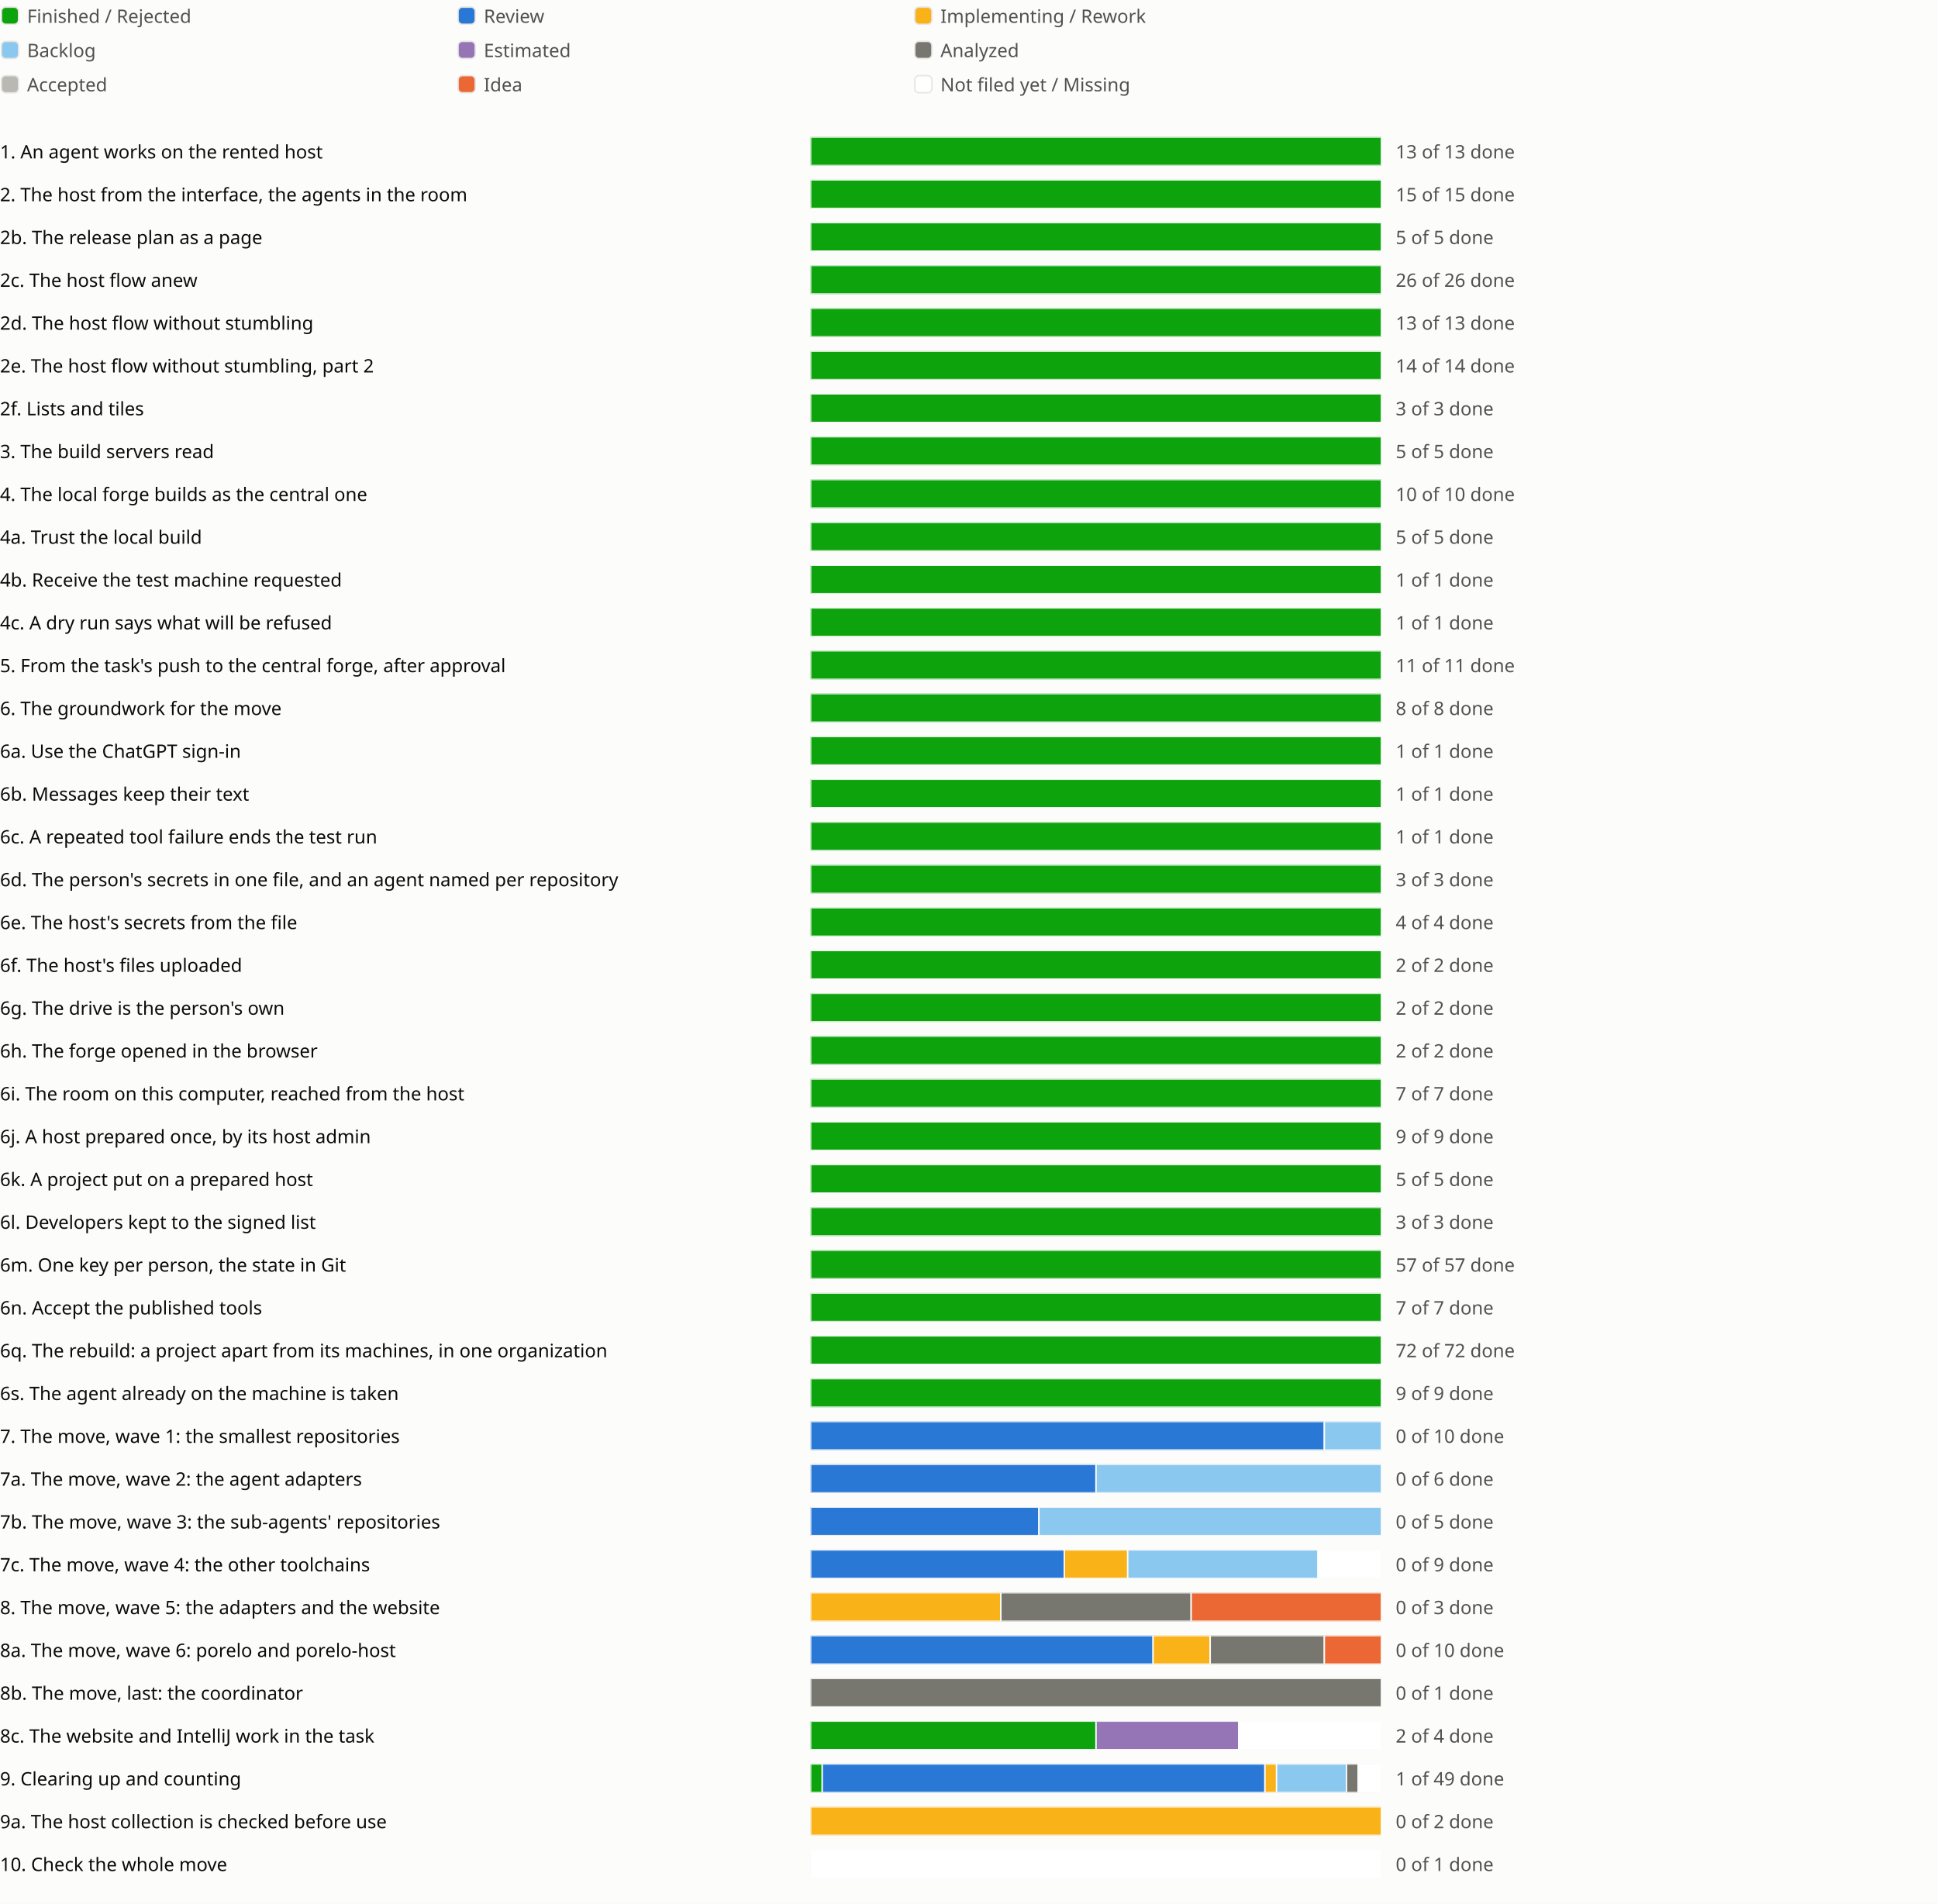
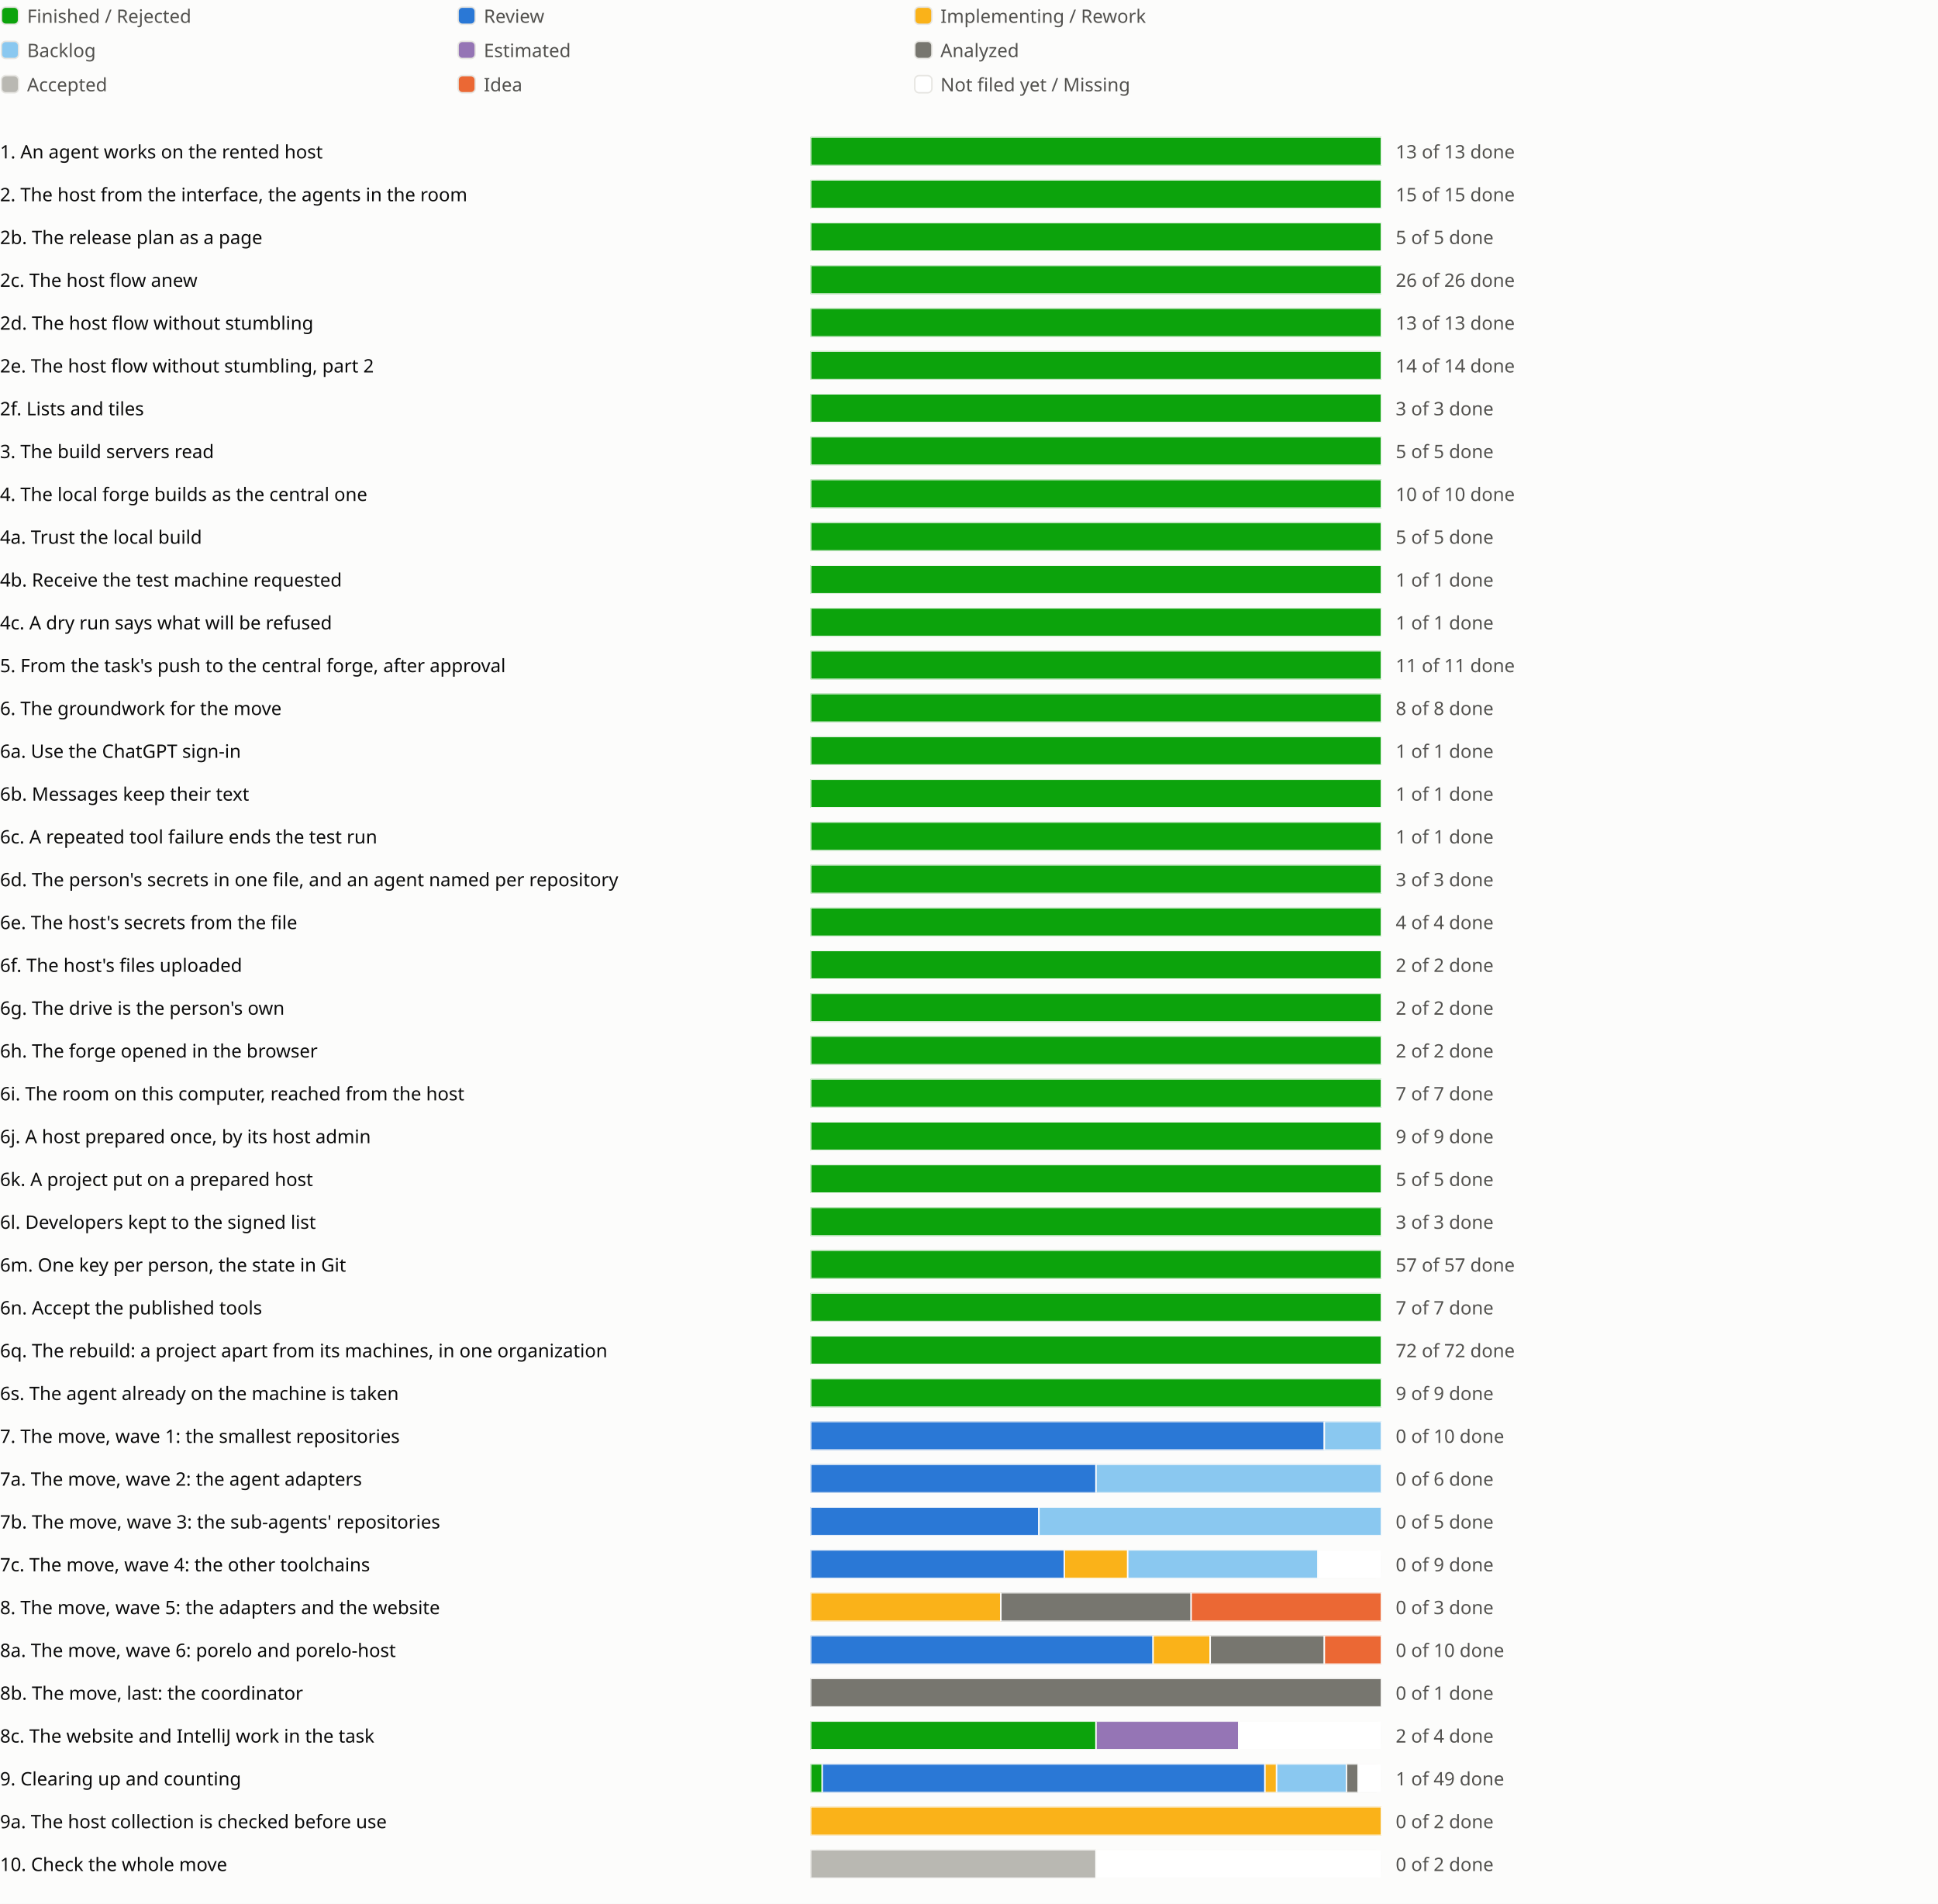
<svg xmlns="http://www.w3.org/2000/svg" viewBox="0 0 1358 1334" role="img" aria-label="Sprint progress for release 0.6">
  <style>
text{fill:#0b0b0b;font:13px system-ui,sans-serif}.legend{fill:#52514e}
@media (prefers-color-scheme:dark){text{fill:#f0efec}.legend{fill:#c3c2b7}.c-surface{fill:#1a1a19}.c-grid{fill:#383835}.c-backlog{fill:#80bee6}.c-estimated{fill:#b497cf}.c-analyzed{fill:#77766f}.c-accepted{fill:#aaa9a2}.c-review{fill:#3987e5}.c-idea{fill:#d95926}.c-new{fill:#1a1a19}}
</style>
  <rect width="100%" height="100%" fill="#fcfcfb" class="c-surface" />
  <g transform="translate(0 0)">
    <rect x="1" y="5" width="12" height="12" rx="3" fill="#0ca30c" class="c-done" stroke="#e6e5e1" />
    <text class="legend" x="19" y="16">Finished / Rejected</text>
  </g>
  <g transform="translate(320 0)">
    <rect x="1" y="5" width="12" height="12" rx="3" fill="#2a78d6" class="c-review" stroke="#e6e5e1" />
    <text class="legend" x="19" y="16">Review</text>
  </g>
  <g transform="translate(640 0)">
    <rect x="1" y="5" width="12" height="12" rx="3" fill="#fab219" class="c-impl" stroke="#e6e5e1" />
    <text class="legend" x="19" y="16">Implementing / Rework</text>
  </g>
  <g transform="translate(0 24)">
    <rect x="1" y="5" width="12" height="12" rx="3" fill="#8ac8f0" class="c-backlog" stroke="#e6e5e1" />
    <text class="legend" x="19" y="16">Backlog</text>
  </g>
  <g transform="translate(320 24)">
    <rect x="1" y="5" width="12" height="12" rx="3" fill="#9575b5" class="c-estimated" stroke="#e6e5e1" />
    <text class="legend" x="19" y="16">Estimated</text>
  </g>
  <g transform="translate(640 24)">
    <rect x="1" y="5" width="12" height="12" rx="3" fill="#77766f" class="c-analyzed" stroke="#e6e5e1" />
    <text class="legend" x="19" y="16">Analyzed</text>
  </g>
  <g transform="translate(0 48)">
    <rect x="1" y="5" width="12" height="12" rx="3" fill="#b9b8b2" class="c-accepted" stroke="#e6e5e1" />
    <text class="legend" x="19" y="16">Accepted</text>
  </g>
  <g transform="translate(320 48)">
    <rect x="1" y="5" width="12" height="12" rx="3" fill="#eb6834" class="c-idea" stroke="#e6e5e1" />
    <text class="legend" x="19" y="16">Idea</text>
  </g>
  <g transform="translate(640 48)">
    <rect x="1" y="5" width="12" height="12" rx="3" fill="#ffffff" class="c-new" stroke="#e6e5e1" />
    <text class="legend" x="19" y="16">Not filed yet / Missing</text>
  </g>
  <g transform="translate(0 94)">
    <text x="0" y="17">1. An agent works on the rented host</text>
    <svg x="568" width="540" height="24" viewBox="0 0 540 24">
      <svg x="0" y="2" width="400" height="20" viewBox="0 0 400 20">
        <rect width="400" height="20" rx="4" fill="#e6e5e1" class="c-grid" />
        <rect x="0.0" width="400.0" height="20" fill="#0ca30c" class="c-done" stroke="#fcfcfb" />
      </svg>
      <text class="legend" x="410" y="17">13 of 13 done</text>
    </svg>
    <text x="1118" y="17" />
    <text x="1142" y="17" />
    <text x="1166" y="17" />
  </g>
  <g transform="translate(0 124)">
    <text x="0" y="17">2. The host from the interface, the agents in the room</text>
    <svg x="568" width="540" height="24" viewBox="0 0 540 24">
      <svg x="0" y="2" width="400" height="20" viewBox="0 0 400 20">
        <rect width="400" height="20" rx="4" fill="#e6e5e1" class="c-grid" />
        <rect x="0.0" width="400.0" height="20" fill="#0ca30c" class="c-done" stroke="#fcfcfb" />
      </svg>
      <text class="legend" x="410" y="17">15 of 15 done</text>
    </svg>
    <text x="1118" y="17" />
    <text x="1142" y="17" />
  </g>
  <g transform="translate(0 154)">
    <text x="0" y="17">2b. The release plan as a page</text>
    <svg x="568" width="540" height="24" viewBox="0 0 540 24">
      <svg x="0" y="2" width="400" height="20" viewBox="0 0 400 20">
        <rect width="400" height="20" rx="4" fill="#e6e5e1" class="c-grid" />
        <rect x="0.0" width="400.0" height="20" fill="#0ca30c" class="c-done" stroke="#fcfcfb" />
      </svg>
      <text class="legend" x="410" y="17">5 of 5 done</text>
    </svg>
    <text x="1118" y="17" />
    <text x="1142" y="17" />
    <text x="1166" y="17" />
  </g>
  <g transform="translate(0 184)">
    <text x="0" y="17">2c. The host flow anew</text>
    <svg x="568" width="540" height="24" viewBox="0 0 540 24">
      <svg x="0" y="2" width="400" height="20" viewBox="0 0 400 20">
        <rect width="400" height="20" rx="4" fill="#e6e5e1" class="c-grid" />
        <rect x="0.0" width="400.0" height="20" fill="#0ca30c" class="c-done" stroke="#fcfcfb" />
      </svg>
      <text class="legend" x="410" y="17">26 of 26 done</text>
    </svg>
    <text x="1118" y="17" />
    <text x="1142" y="17" />
    <text x="1166" y="17" />
    <text x="1190" y="17" />
  </g>
  <g transform="translate(0 214)">
    <text x="0" y="17">2d. The host flow without stumbling</text>
    <svg x="568" width="540" height="24" viewBox="0 0 540 24">
      <svg x="0" y="2" width="400" height="20" viewBox="0 0 400 20">
        <rect width="400" height="20" rx="4" fill="#e6e5e1" class="c-grid" />
        <rect x="0.0" width="400.0" height="20" fill="#0ca30c" class="c-done" stroke="#fcfcfb" />
      </svg>
      <text class="legend" x="410" y="17">13 of 13 done</text>
    </svg>
    <text x="1118" y="17" />
    <text x="1142" y="17" />
    <text x="1166" y="17" />
    <text x="1190" y="17" />
    <text x="1214" y="17" />
  </g>
  <g transform="translate(0 244)">
    <text x="0" y="17">2e. The host flow without stumbling, part 2</text>
    <svg x="568" width="540" height="24" viewBox="0 0 540 24">
      <svg x="0" y="2" width="400" height="20" viewBox="0 0 400 20">
        <rect width="400" height="20" rx="4" fill="#e6e5e1" class="c-grid" />
        <rect x="0.0" width="400.0" height="20" fill="#0ca30c" class="c-done" stroke="#fcfcfb" />
      </svg>
      <text class="legend" x="410" y="17">14 of 14 done</text>
    </svg>
    <text x="1118" y="17" />
    <text x="1142" y="17" />
    <text x="1166" y="17" />
  </g>
  <g transform="translate(0 274)">
    <text x="0" y="17">2f. Lists and tiles</text>
    <svg x="568" width="540" height="24" viewBox="0 0 540 24">
      <svg x="0" y="2" width="400" height="20" viewBox="0 0 400 20">
        <rect width="400" height="20" rx="4" fill="#e6e5e1" class="c-grid" />
        <rect x="0.0" width="400.0" height="20" fill="#0ca30c" class="c-done" stroke="#fcfcfb" />
      </svg>
      <text class="legend" x="410" y="17">3 of 3 done</text>
    </svg>
    <text x="1118" y="17" />
    <text x="1142" y="17" />
  </g>
  <g transform="translate(0 304)">
    <text x="0" y="17">3. The build servers read</text>
    <svg x="568" width="540" height="24" viewBox="0 0 540 24">
      <svg x="0" y="2" width="400" height="20" viewBox="0 0 400 20">
        <rect width="400" height="20" rx="4" fill="#e6e5e1" class="c-grid" />
        <rect x="0.0" width="400.0" height="20" fill="#0ca30c" class="c-done" stroke="#fcfcfb" />
      </svg>
      <text class="legend" x="410" y="17">5 of 5 done</text>
    </svg>
    <text x="1118" y="17" />
    <text x="1142" y="17" />
    <text x="1166" y="17" />
  </g>
  <g transform="translate(0 334)">
    <text x="0" y="17">4. The local forge builds as the central one</text>
    <svg x="568" width="540" height="24" viewBox="0 0 540 24">
      <svg x="0" y="2" width="400" height="20" viewBox="0 0 400 20">
        <rect width="400" height="20" rx="4" fill="#e6e5e1" class="c-grid" />
        <rect x="0.0" width="400.0" height="20" fill="#0ca30c" class="c-done" stroke="#fcfcfb" />
      </svg>
      <text class="legend" x="410" y="17">10 of 10 done</text>
    </svg>
    <text x="1118" y="17" />
    <text x="1142" y="17" />
  </g>
  <g transform="translate(0 364)">
    <text x="0" y="17">4a. Trust the local build</text>
    <svg x="568" width="540" height="24" viewBox="0 0 540 24">
      <svg x="0" y="2" width="400" height="20" viewBox="0 0 400 20">
        <rect width="400" height="20" rx="4" fill="#e6e5e1" class="c-grid" />
        <rect x="0.0" width="400.0" height="20" fill="#0ca30c" class="c-done" stroke="#fcfcfb" />
      </svg>
      <text class="legend" x="410" y="17">5 of 5 done</text>
    </svg>
    <text x="1118" y="17" />
  </g>
  <g transform="translate(0 394)">
    <text x="0" y="17">4b. Receive the test machine requested</text>
    <svg x="568" width="540" height="24" viewBox="0 0 540 24">
      <svg x="0" y="2" width="400" height="20" viewBox="0 0 400 20">
        <rect width="400" height="20" rx="4" fill="#e6e5e1" class="c-grid" />
        <rect x="0.0" width="400.0" height="20" fill="#0ca30c" class="c-done" stroke="#fcfcfb" />
      </svg>
      <text class="legend" x="410" y="17">1 of 1 done</text>
    </svg>
    <text x="1118" y="17" />
  </g>
  <g transform="translate(0 424)">
    <text x="0" y="17">4c. A dry run says what will be refused</text>
    <svg x="568" width="540" height="24" viewBox="0 0 540 24">
      <svg x="0" y="2" width="400" height="20" viewBox="0 0 400 20">
        <rect width="400" height="20" rx="4" fill="#e6e5e1" class="c-grid" />
        <rect x="0.0" width="400.0" height="20" fill="#0ca30c" class="c-done" stroke="#fcfcfb" />
      </svg>
      <text class="legend" x="410" y="17">1 of 1 done</text>
    </svg>
    <text x="1118" y="17" />
  </g>
  <g transform="translate(0 454)">
    <text x="0" y="17">5. From the task's push to the central forge, after approval</text>
    <svg x="568" width="540" height="24" viewBox="0 0 540 24">
      <svg x="0" y="2" width="400" height="20" viewBox="0 0 400 20">
        <rect width="400" height="20" rx="4" fill="#e6e5e1" class="c-grid" />
        <rect x="0.0" width="400.0" height="20" fill="#0ca30c" class="c-done" stroke="#fcfcfb" />
      </svg>
      <text class="legend" x="410" y="17">11 of 11 done</text>
    </svg>
    <text x="1118" y="17" />
    <text x="1142" y="17" />
  </g>
  <g transform="translate(0 484)">
    <text x="0" y="17">6. The groundwork for the move</text>
    <svg x="568" width="540" height="24" viewBox="0 0 540 24">
      <svg x="0" y="2" width="400" height="20" viewBox="0 0 400 20">
        <rect width="400" height="20" rx="4" fill="#e6e5e1" class="c-grid" />
        <rect x="0.0" width="400.0" height="20" fill="#0ca30c" class="c-done" stroke="#fcfcfb" />
      </svg>
      <text class="legend" x="410" y="17">8 of 8 done</text>
    </svg>
    <text x="1118" y="17" />
    <text x="1142" y="17" />
  </g>
  <g transform="translate(0 514)">
    <text x="0" y="17">6a. Use the ChatGPT sign-in</text>
    <svg x="568" width="540" height="24" viewBox="0 0 540 24">
      <svg x="0" y="2" width="400" height="20" viewBox="0 0 400 20">
        <rect width="400" height="20" rx="4" fill="#e6e5e1" class="c-grid" />
        <rect x="0.0" width="400.0" height="20" fill="#0ca30c" class="c-done" stroke="#fcfcfb" />
      </svg>
      <text class="legend" x="410" y="17">1 of 1 done</text>
    </svg>
    <text x="1118" y="17" />
  </g>
  <g transform="translate(0 544)">
    <text x="0" y="17">6b. Messages keep their text</text>
    <svg x="568" width="540" height="24" viewBox="0 0 540 24">
      <svg x="0" y="2" width="400" height="20" viewBox="0 0 400 20">
        <rect width="400" height="20" rx="4" fill="#e6e5e1" class="c-grid" />
        <rect x="0.0" width="400.0" height="20" fill="#0ca30c" class="c-done" stroke="#fcfcfb" />
      </svg>
      <text class="legend" x="410" y="17">1 of 1 done</text>
    </svg>
    <text x="1118" y="17" />
  </g>
  <g transform="translate(0 574)">
    <text x="0" y="17">6c. A repeated tool failure ends the test run</text>
    <svg x="568" width="540" height="24" viewBox="0 0 540 24">
      <svg x="0" y="2" width="400" height="20" viewBox="0 0 400 20">
        <rect width="400" height="20" rx="4" fill="#e6e5e1" class="c-grid" />
        <rect x="0.0" width="400.0" height="20" fill="#0ca30c" class="c-done" stroke="#fcfcfb" />
      </svg>
      <text class="legend" x="410" y="17">1 of 1 done</text>
    </svg>
    <text x="1118" y="17" />
  </g>
  <g transform="translate(0 604)">
    <text x="0" y="17">6d. The person's secrets in one file, and an agent named per repository</text>
    <svg x="568" width="540" height="24" viewBox="0 0 540 24">
      <svg x="0" y="2" width="400" height="20" viewBox="0 0 400 20">
        <rect width="400" height="20" rx="4" fill="#e6e5e1" class="c-grid" />
        <rect x="0.0" width="400.0" height="20" fill="#0ca30c" class="c-done" stroke="#fcfcfb" />
      </svg>
      <text class="legend" x="410" y="17">3 of 3 done</text>
    </svg>
    <text x="1118" y="17" />
    <text x="1142" y="17" />
  </g>
  <g transform="translate(0 634)">
    <text x="0" y="17">6e. The host's secrets from the file</text>
    <svg x="568" width="540" height="24" viewBox="0 0 540 24">
      <svg x="0" y="2" width="400" height="20" viewBox="0 0 400 20">
        <rect width="400" height="20" rx="4" fill="#e6e5e1" class="c-grid" />
        <rect x="0.0" width="400.0" height="20" fill="#0ca30c" class="c-done" stroke="#fcfcfb" />
      </svg>
      <text class="legend" x="410" y="17">4 of 4 done</text>
    </svg>
    <text x="1118" y="17" />
  </g>
  <g transform="translate(0 664)">
    <text x="0" y="17">6f. The host's files uploaded</text>
    <svg x="568" width="540" height="24" viewBox="0 0 540 24">
      <svg x="0" y="2" width="400" height="20" viewBox="0 0 400 20">
        <rect width="400" height="20" rx="4" fill="#e6e5e1" class="c-grid" />
        <rect x="0.0" width="400.0" height="20" fill="#0ca30c" class="c-done" stroke="#fcfcfb" />
      </svg>
      <text class="legend" x="410" y="17">2 of 2 done</text>
    </svg>
    <text x="1118" y="17" />
  </g>
  <g transform="translate(0 694)">
    <text x="0" y="17">6g. The drive is the person's own</text>
    <svg x="568" width="540" height="24" viewBox="0 0 540 24">
      <svg x="0" y="2" width="400" height="20" viewBox="0 0 400 20">
        <rect width="400" height="20" rx="4" fill="#e6e5e1" class="c-grid" />
        <rect x="0.0" width="400.0" height="20" fill="#0ca30c" class="c-done" stroke="#fcfcfb" />
      </svg>
      <text class="legend" x="410" y="17">2 of 2 done</text>
    </svg>
    <text x="1118" y="17" />
  </g>
  <g transform="translate(0 724)">
    <text x="0" y="17">6h. The forge opened in the browser</text>
    <svg x="568" width="540" height="24" viewBox="0 0 540 24">
      <svg x="0" y="2" width="400" height="20" viewBox="0 0 400 20">
        <rect width="400" height="20" rx="4" fill="#e6e5e1" class="c-grid" />
        <rect x="0.0" width="400.0" height="20" fill="#0ca30c" class="c-done" stroke="#fcfcfb" />
      </svg>
      <text class="legend" x="410" y="17">2 of 2 done</text>
    </svg>
    <text x="1118" y="17" />
  </g>
  <g transform="translate(0 754)">
    <text x="0" y="17">6i. The room on this computer, reached from the host</text>
    <svg x="568" width="540" height="24" viewBox="0 0 540 24">
      <svg x="0" y="2" width="400" height="20" viewBox="0 0 400 20">
        <rect width="400" height="20" rx="4" fill="#e6e5e1" class="c-grid" />
        <rect x="0.0" width="400.0" height="20" fill="#0ca30c" class="c-done" stroke="#fcfcfb" />
      </svg>
      <text class="legend" x="410" y="17">7 of 7 done</text>
    </svg>
    <text x="1118" y="17" />
    <text x="1142" y="17" />
  </g>
  <g transform="translate(0 784)">
    <text x="0" y="17">6j. A host prepared once, by its host admin</text>
    <svg x="568" width="540" height="24" viewBox="0 0 540 24">
      <svg x="0" y="2" width="400" height="20" viewBox="0 0 400 20">
        <rect width="400" height="20" rx="4" fill="#e6e5e1" class="c-grid" />
        <rect x="0.0" width="400.0" height="20" fill="#0ca30c" class="c-done" stroke="#fcfcfb" />
      </svg>
      <text class="legend" x="410" y="17">9 of 9 done</text>
    </svg>
    <text x="1118" y="17" />
    <text x="1142" y="17" />
  </g>
  <g transform="translate(0 814)">
    <text x="0" y="17">6k. A project put on a prepared host</text>
    <svg x="568" width="540" height="24" viewBox="0 0 540 24">
      <svg x="0" y="2" width="400" height="20" viewBox="0 0 400 20">
        <rect width="400" height="20" rx="4" fill="#e6e5e1" class="c-grid" />
        <rect x="0.0" width="400.0" height="20" fill="#0ca30c" class="c-done" stroke="#fcfcfb" />
      </svg>
      <text class="legend" x="410" y="17">5 of 5 done</text>
    </svg>
    <text x="1118" y="17" />
  </g>
  <g transform="translate(0 844)">
    <text x="0" y="17">6l. Developers kept to the signed list</text>
    <svg x="568" width="540" height="24" viewBox="0 0 540 24">
      <svg x="0" y="2" width="400" height="20" viewBox="0 0 400 20">
        <rect width="400" height="20" rx="4" fill="#e6e5e1" class="c-grid" />
        <rect x="0.0" width="400.0" height="20" fill="#0ca30c" class="c-done" stroke="#fcfcfb" />
      </svg>
      <text class="legend" x="410" y="17">3 of 3 done</text>
    </svg>
    <text x="1118" y="17" />
  </g>
  <g transform="translate(0 874)">
    <text x="0" y="17">6m. One key per person, the state in Git</text>
    <svg x="568" width="540" height="24" viewBox="0 0 540 24">
      <svg x="0" y="2" width="400" height="20" viewBox="0 0 400 20">
        <rect width="400" height="20" rx="4" fill="#e6e5e1" class="c-grid" />
        <rect x="0.0" width="400.0" height="20" fill="#0ca30c" class="c-done" stroke="#fcfcfb" />
      </svg>
      <text class="legend" x="410" y="17">57 of 57 done</text>
    </svg>
    <text x="1118" y="17" />
    <text x="1142" y="17" />
    <text x="1166" y="17" />
    <text x="1190" y="17" />
    <text x="1214" y="17" />
    <text x="1238" y="17" />
    <text x="1262" y="17" />
  </g>
  <g transform="translate(0 904)">
    <text x="0" y="17">6n. Accept the published tools</text>
    <svg x="568" width="540" height="24" viewBox="0 0 540 24">
      <svg x="0" y="2" width="400" height="20" viewBox="0 0 400 20">
        <rect width="400" height="20" rx="4" fill="#e6e5e1" class="c-grid" />
        <rect x="0.0" width="400.0" height="20" fill="#0ca30c" class="c-done" stroke="#fcfcfb" />
      </svg>
      <text class="legend" x="410" y="17">7 of 7 done</text>
    </svg>
    <text x="1118" y="17" />
    <text x="1142" y="17" />
    <text x="1166" y="17" />
    <text x="1190" y="17" />
  </g>
  <g transform="translate(0 934)">
    <text x="0" y="17">6q. The rebuild: a project apart from its machines, in one organization</text>
    <svg x="568" width="540" height="24" viewBox="0 0 540 24">
      <svg x="0" y="2" width="400" height="20" viewBox="0 0 400 20">
        <rect width="400" height="20" rx="4" fill="#e6e5e1" class="c-grid" />
        <rect x="0.0" width="400.0" height="20" fill="#0ca30c" class="c-done" stroke="#fcfcfb" />
      </svg>
      <text class="legend" x="410" y="17">72 of 72 done</text>
    </svg>
    <text x="1118" y="17" />
    <text x="1142" y="17" />
    <text x="1166" y="17" />
    <text x="1190" y="17" />
    <text x="1214" y="17" />
    <text x="1238" y="17" />
    <text x="1262" y="17" />
    <text x="1286" y="17" />
  </g>
  <g transform="translate(0 964)">
    <text x="0" y="17">6s. The agent already on the machine is taken</text>
    <svg x="568" width="540" height="24" viewBox="0 0 540 24">
      <svg x="0" y="2" width="400" height="20" viewBox="0 0 400 20">
        <rect width="400" height="20" rx="4" fill="#e6e5e1" class="c-grid" />
        <rect x="0.0" width="400.0" height="20" fill="#0ca30c" class="c-done" stroke="#fcfcfb" />
      </svg>
      <text class="legend" x="410" y="17">9 of 9 done</text>
    </svg>
    <text x="1118" y="17" />
    <text x="1142" y="17" />
  </g>
  <g transform="translate(0 994)">
    <text x="0" y="17">7. The move, wave 1: the smallest repositories</text>
    <svg x="568" width="540" height="24" viewBox="0 0 540 24">
      <svg x="0" y="2" width="400" height="20" viewBox="0 0 400 20">
        <rect width="400" height="20" rx="4" fill="#e6e5e1" class="c-grid" />
        <rect x="0.0" width="360.0" height="20" fill="#2a78d6" class="c-review" stroke="#fcfcfb" />
        <rect x="360.0" width="40.0" height="20" fill="#8ac8f0" class="c-backlog" stroke="#fcfcfb" />
      </svg>
      <text class="legend" x="410" y="17">0 of 10 done</text>
    </svg>
    <text x="1118" y="17" />
    <text x="1142" y="17" />
    <text x="1166" y="17" />
    <text x="1190" y="17" />
  </g>
  <g transform="translate(0 1024)">
    <text x="0" y="17">7a. The move, wave 2: the agent adapters</text>
    <svg x="568" width="540" height="24" viewBox="0 0 540 24">
      <svg x="0" y="2" width="400" height="20" viewBox="0 0 400 20">
        <rect width="400" height="20" rx="4" fill="#e6e5e1" class="c-grid" />
        <rect x="0.0" width="200.0" height="20" fill="#2a78d6" class="c-review" stroke="#fcfcfb" />
        <rect x="200.0" width="200.0" height="20" fill="#8ac8f0" class="c-backlog" stroke="#fcfcfb" />
      </svg>
      <text class="legend" x="410" y="17">0 of 6 done</text>
    </svg>
    <text x="1118" y="17" />
  </g>
  <g transform="translate(0 1054)">
    <text x="0" y="17">7b. The move, wave 3: the sub-agents' repositories</text>
    <svg x="568" width="540" height="24" viewBox="0 0 540 24">
      <svg x="0" y="2" width="400" height="20" viewBox="0 0 400 20">
        <rect width="400" height="20" rx="4" fill="#e6e5e1" class="c-grid" />
        <rect x="0.0" width="160.0" height="20" fill="#2a78d6" class="c-review" stroke="#fcfcfb" />
        <rect x="160.0" width="240.0" height="20" fill="#8ac8f0" class="c-backlog" stroke="#fcfcfb" />
      </svg>
      <text class="legend" x="410" y="17">0 of 5 done</text>
    </svg>
    <text x="1118" y="17" />
    <text x="1142" y="17" />
  </g>
  <g transform="translate(0 1084)">
    <text x="0" y="17">7c. The move, wave 4: the other toolchains</text>
    <svg x="568" width="540" height="24" viewBox="0 0 540 24">
      <svg x="0" y="2" width="400" height="20" viewBox="0 0 400 20">
        <rect width="400" height="20" rx="4" fill="#e6e5e1" class="c-grid" />
        <rect x="0.0" width="177.778" height="20" fill="#2a78d6" class="c-review" stroke="#fcfcfb" />
        <rect x="177.778" width="44.444" height="20" fill="#fab219" class="c-impl" stroke="#fcfcfb" />
        <rect x="222.222" width="133.333" height="20" fill="#8ac8f0" class="c-backlog" stroke="#fcfcfb" />
        <rect x="355.556" width="44.444" height="20" fill="#ffffff" class="c-new" stroke="#fcfcfb" />
      </svg>
      <text class="legend" x="410" y="17">0 of 9 done</text>
    </svg>
    <text x="1118" y="17" />
    <text x="1142" y="17" />
    <text x="1166" y="17" />
  </g>
  <g transform="translate(0 1114)">
    <text x="0" y="17">8. The move, wave 5: the adapters and the website</text>
    <svg x="568" width="540" height="24" viewBox="0 0 540 24">
      <svg x="0" y="2" width="400" height="20" viewBox="0 0 400 20">
        <rect width="400" height="20" rx="4" fill="#e6e5e1" class="c-grid" />
        <rect x="0.0" width="133.333" height="20" fill="#fab219" class="c-impl" stroke="#fcfcfb" />
        <rect x="133.333" width="133.333" height="20" fill="#77766f" class="c-analyzed" stroke="#fcfcfb" />
        <rect x="266.667" width="133.333" height="20" fill="#eb6834" class="c-idea" stroke="#fcfcfb" />
      </svg>
      <text class="legend" x="410" y="17">0 of 3 done</text>
    </svg>
    <text x="1118" y="17" />
  </g>
  <g transform="translate(0 1144)">
    <text x="0" y="17">8a. The move, wave 6: porelo and porelo-host</text>
    <svg x="568" width="540" height="24" viewBox="0 0 540 24">
      <svg x="0" y="2" width="400" height="20" viewBox="0 0 400 20">
        <rect width="400" height="20" rx="4" fill="#e6e5e1" class="c-grid" />
        <rect x="0.0" width="240.0" height="20" fill="#2a78d6" class="c-review" stroke="#fcfcfb" />
        <rect x="240.0" width="40.0" height="20" fill="#fab219" class="c-impl" stroke="#fcfcfb" />
        <rect x="280.0" width="80.0" height="20" fill="#77766f" class="c-analyzed" stroke="#fcfcfb" />
        <rect x="360.0" width="40.0" height="20" fill="#eb6834" class="c-idea" stroke="#fcfcfb" />
      </svg>
      <text class="legend" x="410" y="17">0 of 10 done</text>
    </svg>
    <text x="1118" y="17" />
    <text x="1142" y="17" />
  </g>
  <g transform="translate(0 1174)">
    <text x="0" y="17">8b. The move, last: the coordinator</text>
    <svg x="568" width="540" height="24" viewBox="0 0 540 24">
      <svg x="0" y="2" width="400" height="20" viewBox="0 0 400 20">
        <rect width="400" height="20" rx="4" fill="#e6e5e1" class="c-grid" />
        <rect x="0.0" width="400.0" height="20" fill="#77766f" class="c-analyzed" stroke="#fcfcfb" />
      </svg>
      <text class="legend" x="410" y="17">0 of 1 done</text>
    </svg>
    <text x="1118" y="17" />
  </g>
  <g transform="translate(0 1204)">
    <text x="0" y="17">8c. The website and IntelliJ work in the task</text>
    <svg x="568" width="540" height="24" viewBox="0 0 540 24">
      <svg x="0" y="2" width="400" height="20" viewBox="0 0 400 20">
        <rect width="400" height="20" rx="4" fill="#e6e5e1" class="c-grid" />
        <rect x="0.0" width="200.0" height="20" fill="#0ca30c" class="c-done" stroke="#fcfcfb" />
        <rect x="200.0" width="100.0" height="20" fill="#9575b5" class="c-estimated" stroke="#fcfcfb" />
        <rect x="300.0" width="100.0" height="20" fill="#ffffff" class="c-new" stroke="#fcfcfb" />
      </svg>
      <text class="legend" x="410" y="17">2 of 4 done</text>
    </svg>
    <text x="1118" y="17" />
    <text x="1142" y="17" />
  </g>
  <g transform="translate(0 1234)">
    <text x="0" y="17">9. Clearing up and counting</text>
    <svg x="568" width="540" height="24" viewBox="0 0 540 24">
      <svg x="0" y="2" width="400" height="20" viewBox="0 0 400 20">
        <rect width="400" height="20" rx="4" fill="#e6e5e1" class="c-grid" />
        <rect x="0.0" width="8.163" height="20" fill="#0ca30c" class="c-done" stroke="#fcfcfb" />
        <rect x="8.163" width="310.204" height="20" fill="#2a78d6" class="c-review" stroke="#fcfcfb" />
        <rect x="318.367" width="8.163" height="20" fill="#fab219" class="c-impl" stroke="#fcfcfb" />
        <rect x="326.531" width="48.98" height="20" fill="#8ac8f0" class="c-backlog" stroke="#fcfcfb" />
        <rect x="375.51" width="8.163" height="20" fill="#77766f" class="c-analyzed" stroke="#fcfcfb" />
        <rect x="383.673" width="16.327" height="20" fill="#ffffff" class="c-new" stroke="#fcfcfb" />
      </svg>
      <text class="legend" x="410" y="17">1 of 49 done</text>
    </svg>
    <text x="1118" y="17" />
    <text x="1142" y="17" />
    <text x="1166" y="17" />
    <text x="1190" y="17" />
    <text x="1214" y="17" />
    <text x="1238" y="17" />
    <text x="1262" y="17" />
    <text x="1286" y="17" />
    <text x="1310" y="17" />
    <text x="1334" y="17" />
  </g>
  <g transform="translate(0 1264)">
    <text x="0" y="17">9a. The host collection is checked before use</text>
    <svg x="568" width="540" height="24" viewBox="0 0 540 24">
      <svg x="0" y="2" width="400" height="20" viewBox="0 0 400 20">
        <rect width="400" height="20" rx="4" fill="#e6e5e1" class="c-grid" />
        <rect x="0.0" width="400.0" height="20" fill="#fab219" class="c-impl" stroke="#fcfcfb" />
      </svg>
      <text class="legend" x="410" y="17">0 of 2 done</text>
    </svg>
    <text x="1118" y="17" />
    <text x="1142" y="17" />
  </g>
  <g transform="translate(0 1294)">
    <text x="0" y="17">10. Check the whole move</text>
    <svg x="568" width="540" height="24" viewBox="0 0 540 24">
      <svg x="0" y="2" width="400" height="20" viewBox="0 0 400 20">
        <rect width="400" height="20" rx="4" fill="#e6e5e1" class="c-grid" />
-         <rect x="0.0" width="400.0" height="20" fill="#ffffff" class="c-new" stroke="#fcfcfb" />
-       </svg>
-       <text class="legend" x="410" y="17">0 of 1 done</text>
-     </svg>
-     <text x="1118" y="17" />
+         <rect x="0.0" width="200.0" height="20" fill="#b9b8b2" class="c-accepted" stroke="#fcfcfb" />
+         <rect x="200.0" width="200.0" height="20" fill="#ffffff" class="c-new" stroke="#fcfcfb" />
+       </svg>
+       <text class="legend" x="410" y="17">0 of 2 done</text>
+     </svg>
+     <text x="1118" y="17" />
+     <text x="1142" y="17" />
  </g>
</svg>
